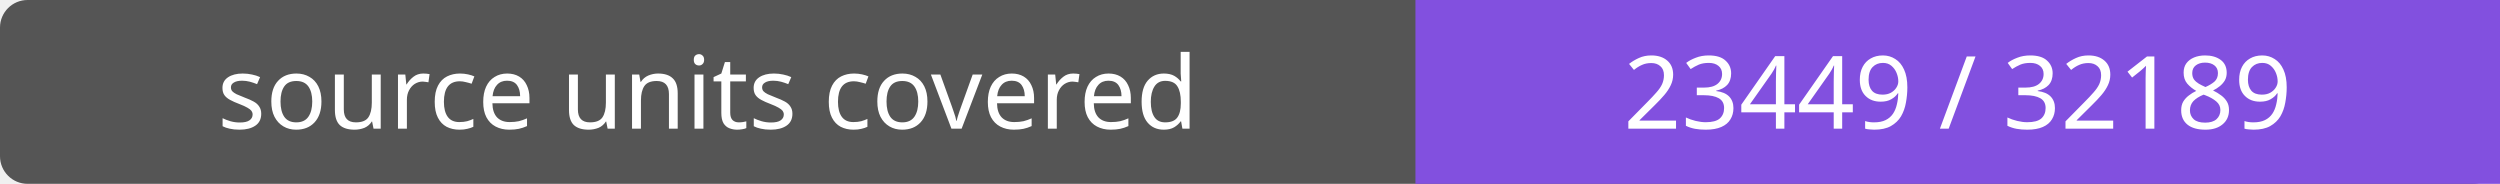
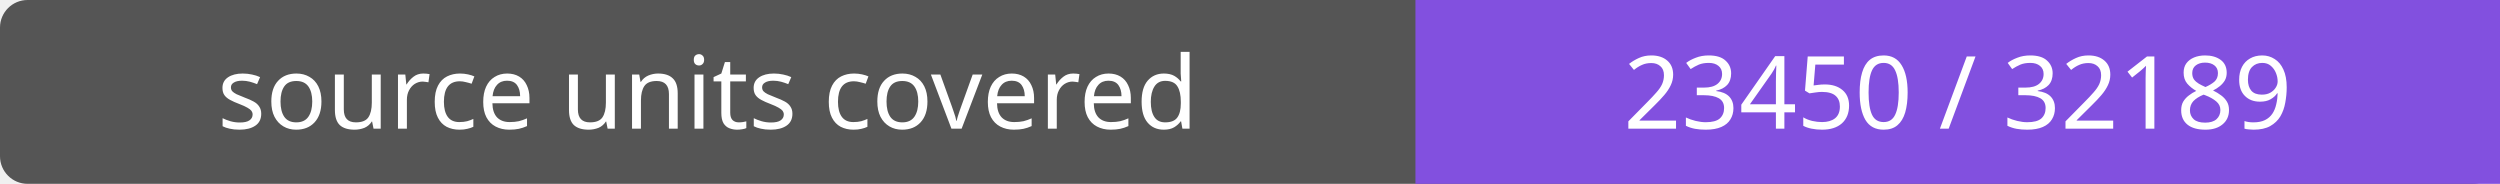
- <svg xmlns="http://www.w3.org/2000/svg" width="272" height="20" role="img" aria-label="source units covered: 23449 / 32189">
+ <svg xmlns="http://www.w3.org/2000/svg" width="272" height="20" role="img" aria-label="source units covered: 23450 / 32189">
  <rect width="272" height="20" rx="3" fill="#555" />
  <path fill="#8250df" d="M154 0h118v20H154z" />
  <g fill="#fff" text-anchor="middle" font-family="Verdana,sans-serif" font-size="11">
    <text x="77.0" y="14">source units covered</text>
-     <text x="213.0" y="14">23449 / 32189</text>
+     <text x="213.0" y="14">23450 / 32189</text>
  </g>
</svg>
